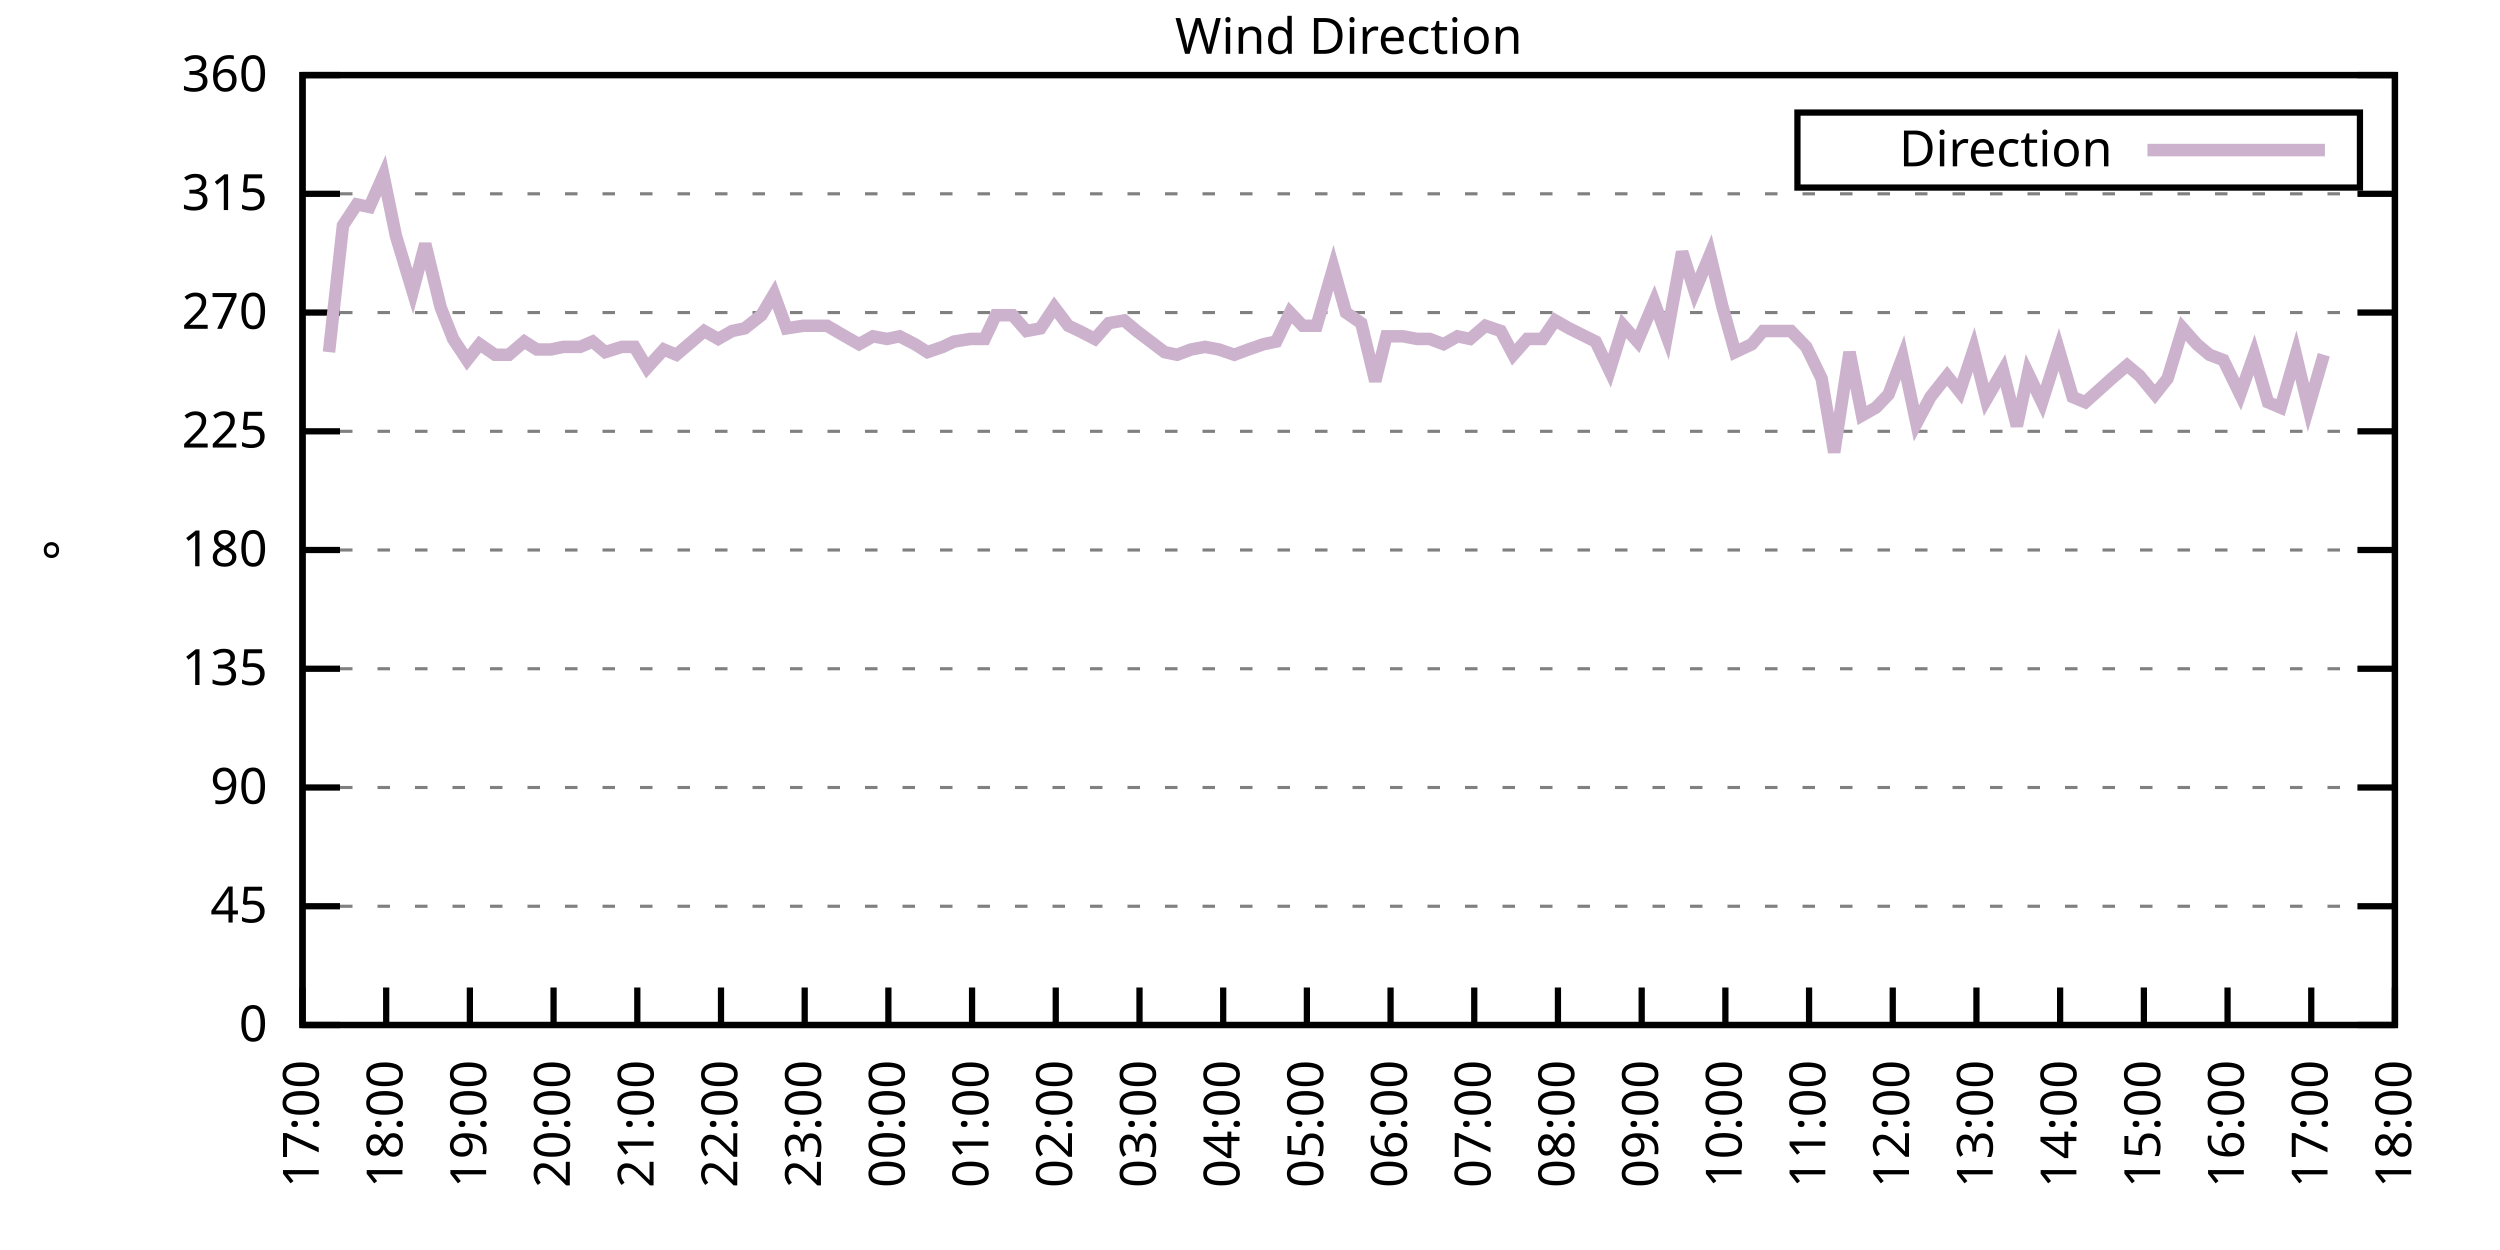
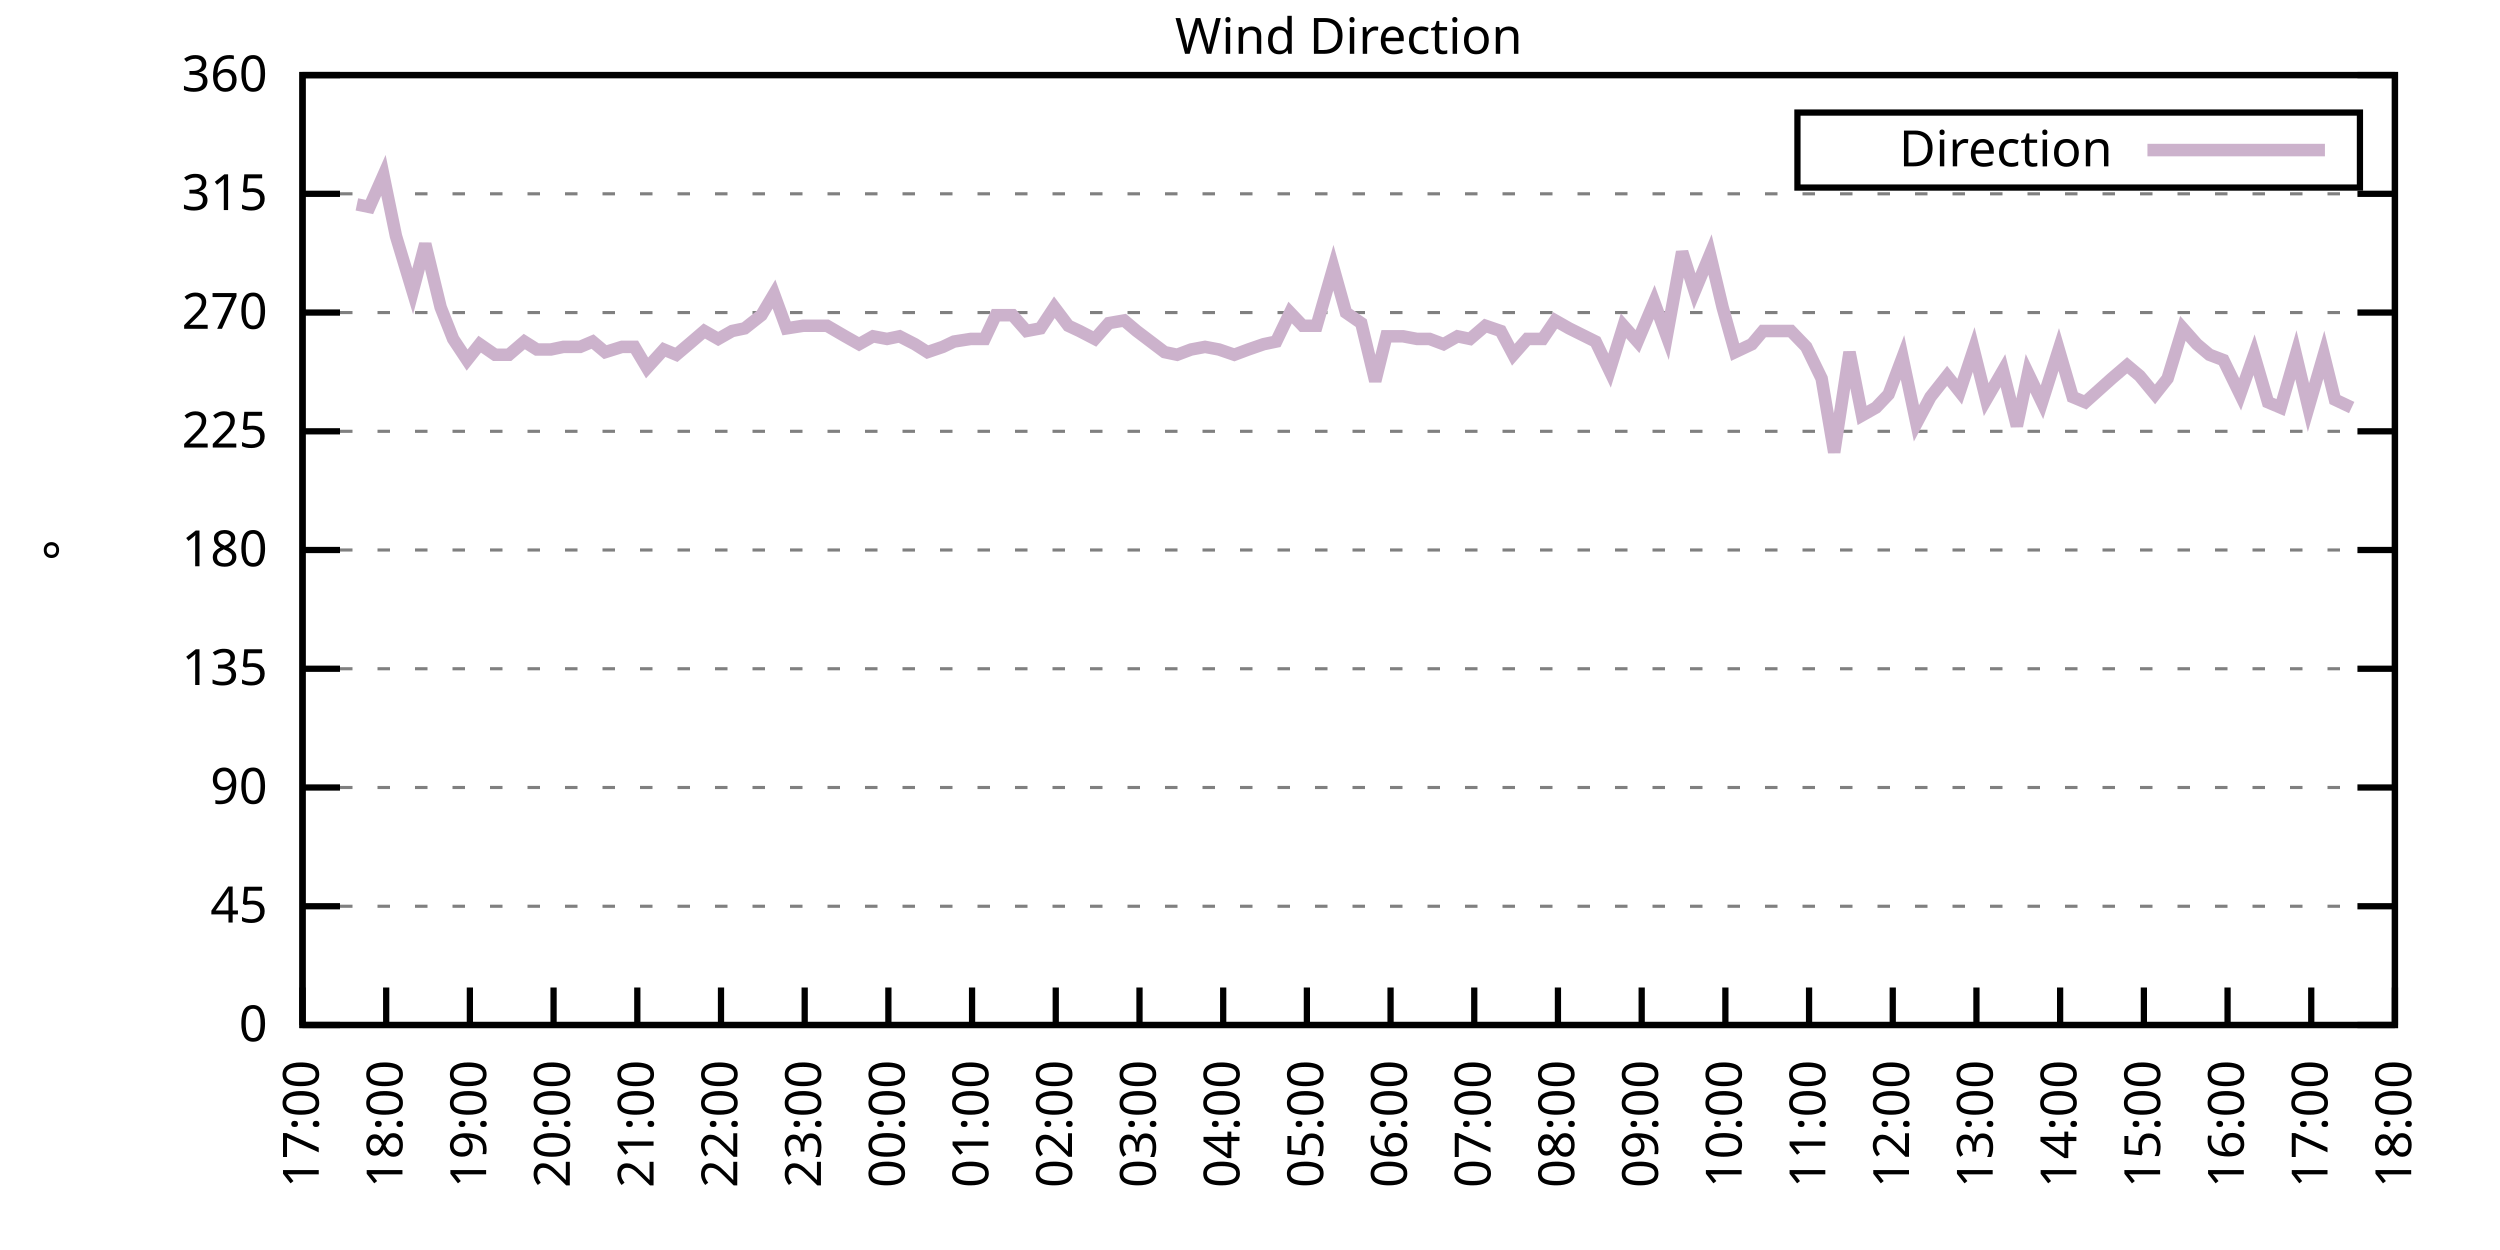
<svg xmlns="http://www.w3.org/2000/svg" xmlns:xlink="http://www.w3.org/1999/xlink" width="400" height="200" viewBox="0 0 400 200">
  <g id="gnuplot_canvas">
    <rect x="0" y="0" width="400" height="200" fill="none" />
    <defs>
      <circle id="gpDot" r="0.5" stroke-width="0.5" stroke="currentColor" />
      <path id="gpPt0" stroke-width="0.333" stroke="currentColor" d="M-1,0 h2 M0,-1 v2" />
      <path id="gpPt1" stroke-width="0.333" stroke="currentColor" d="M-1,-1 L1,1 M1,-1 L-1,1" />
      <path id="gpPt2" stroke-width="0.333" stroke="currentColor" d="M-1,0 L1,0 M0,-1 L0,1 M-1,-1 L1,1 M-1,1 L1,-1" />
      <rect id="gpPt3" stroke-width="0.333" stroke="currentColor" x="-1" y="-1" width="2" height="2" />
      <rect id="gpPt4" stroke-width="0.333" stroke="currentColor" fill="currentColor" x="-1" y="-1" width="2" height="2" />
      <circle id="gpPt5" stroke-width="0.333" stroke="currentColor" cx="0" cy="0" r="1" />
      <use xlink:href="#gpPt5" id="gpPt6" fill="currentColor" stroke="none" />
      <path id="gpPt7" stroke-width="0.333" stroke="currentColor" d="M0,-1.33 L-1.33,0.67 L1.33,0.67 z" />
      <use xlink:href="#gpPt7" id="gpPt8" fill="currentColor" stroke="none" />
      <use xlink:href="#gpPt7" id="gpPt9" stroke="currentColor" transform="rotate(180)" />
      <use xlink:href="#gpPt9" id="gpPt10" fill="currentColor" stroke="none" />
      <use xlink:href="#gpPt3" id="gpPt11" stroke="currentColor" transform="rotate(45)" />
      <use xlink:href="#gpPt11" id="gpPt12" fill="currentColor" stroke="none" />
      <path id="gpPt13" stroke-width="0.333" stroke="currentColor" d="M0,1.330 L1.265,0.411 L0.782,-1.067 L-0.782,-1.076 L-1.265,0.411 z" />
      <use xlink:href="#gpPt13" id="gpPt14" fill="currentColor" stroke="none" />
      <filter id="textbox" filterUnits="objectBoundingBox" x="0" y="0" height="1" width="1">
        <feFlood flood-color="white" flood-opacity="1" result="bgnd" />
        <feComposite in="SourceGraphic" in2="bgnd" operator="atop" />
      </filter>
      <filter id="greybox" filterUnits="objectBoundingBox" x="0" y="0" height="1" width="1">
        <feFlood flood-color="lightgrey" flood-opacity="1" result="grey" />
        <feComposite in="SourceGraphic" in2="grey" operator="atop" />
      </filter>
    </defs>
    <g fill="none" color="white" stroke="currentColor" stroke-width="1.00" stroke-linecap="butt" stroke-linejoin="miter">
</g>
    <g fill="none" color="black" stroke="currentColor" stroke-width="1.00" stroke-linecap="butt" stroke-linejoin="miter">
      <g stroke="none" shape-rendering="crispEdges">
        <polygon fill="rgb(255, 255, 255)" points="48.40,164.00 383.18,164.00 383.18,12.02 48.40,12.02 " />
      </g>
    </g>
    <g fill="none" color="black" stroke="currentColor" stroke-width="1.00" stroke-linecap="butt" stroke-linejoin="miter">
</g>
    <g fill="none" color="black" stroke="black" stroke-width="0.50" stroke-linecap="butt" stroke-linejoin="miter">
</g>
    <g fill="none" color="gray" stroke="currentColor" stroke-width="0.50" stroke-linecap="butt" stroke-linejoin="miter">
      <path stroke="gray" stroke-dasharray="2,4" class="gridline" d="M48.40,164.00 L383.19,164.00  " />
    </g>
    <g fill="none" color="gray" stroke="gray" stroke-width="1.00" stroke-linecap="butt" stroke-linejoin="miter">
</g>
    <g fill="none" color="black" stroke="currentColor" stroke-width="1.00" stroke-linecap="butt" stroke-linejoin="miter">
      <path stroke="black" d="M48.40,164.00 L54.40,164.00 M383.19,164.00 L377.19,164.00  " />
      <g transform="translate(42.80,166.60)" stroke="none" fill="black" font-family="Sans" font-size="8.00" text-anchor="end">
        <text>
          <tspan font-family="Sans"> 0</tspan>
        </text>
      </g>
    </g>
    <g fill="none" color="black" stroke="currentColor" stroke-width="1.00" stroke-linecap="butt" stroke-linejoin="miter">
</g>
    <g fill="none" color="black" stroke="black" stroke-width="0.50" stroke-linecap="butt" stroke-linejoin="miter">
</g>
    <g fill="none" color="gray" stroke="currentColor" stroke-width="0.50" stroke-linecap="butt" stroke-linejoin="miter">
      <path stroke="gray" stroke-dasharray="2,4" class="gridline" d="M48.40,145.00 L383.19,145.00  " />
    </g>
    <g fill="none" color="gray" stroke="gray" stroke-width="1.00" stroke-linecap="butt" stroke-linejoin="miter">
</g>
    <g fill="none" color="black" stroke="currentColor" stroke-width="1.00" stroke-linecap="butt" stroke-linejoin="miter">
      <path stroke="black" d="M48.40,145.00 L54.40,145.00 M383.19,145.00 L377.19,145.00  " />
      <g transform="translate(42.80,147.60)" stroke="none" fill="black" font-family="Sans" font-size="8.00" text-anchor="end">
        <text>
          <tspan font-family="Sans"> 45</tspan>
        </text>
      </g>
    </g>
    <g fill="none" color="black" stroke="currentColor" stroke-width="1.00" stroke-linecap="butt" stroke-linejoin="miter">
</g>
    <g fill="none" color="black" stroke="black" stroke-width="0.50" stroke-linecap="butt" stroke-linejoin="miter">
</g>
    <g fill="none" color="gray" stroke="currentColor" stroke-width="0.50" stroke-linecap="butt" stroke-linejoin="miter">
      <path stroke="gray" stroke-dasharray="2,4" class="gridline" d="M48.40,126.00 L383.19,126.00  " />
    </g>
    <g fill="none" color="gray" stroke="gray" stroke-width="1.00" stroke-linecap="butt" stroke-linejoin="miter">
</g>
    <g fill="none" color="black" stroke="currentColor" stroke-width="1.00" stroke-linecap="butt" stroke-linejoin="miter">
      <path stroke="black" d="M48.40,126.00 L54.40,126.00 M383.19,126.00 L377.19,126.00  " />
      <g transform="translate(42.80,128.60)" stroke="none" fill="black" font-family="Sans" font-size="8.00" text-anchor="end">
        <text>
          <tspan font-family="Sans"> 90</tspan>
        </text>
      </g>
    </g>
    <g fill="none" color="black" stroke="currentColor" stroke-width="1.00" stroke-linecap="butt" stroke-linejoin="miter">
</g>
    <g fill="none" color="black" stroke="black" stroke-width="0.50" stroke-linecap="butt" stroke-linejoin="miter">
</g>
    <g fill="none" color="gray" stroke="currentColor" stroke-width="0.50" stroke-linecap="butt" stroke-linejoin="miter">
      <path stroke="gray" stroke-dasharray="2,4" class="gridline" d="M48.40,107.00 L383.19,107.00  " />
    </g>
    <g fill="none" color="gray" stroke="gray" stroke-width="1.00" stroke-linecap="butt" stroke-linejoin="miter">
</g>
    <g fill="none" color="black" stroke="currentColor" stroke-width="1.00" stroke-linecap="butt" stroke-linejoin="miter">
      <path stroke="black" d="M48.40,107.00 L54.40,107.00 M383.19,107.00 L377.19,107.00  " />
      <g transform="translate(42.80,109.60)" stroke="none" fill="black" font-family="Sans" font-size="8.00" text-anchor="end">
        <text>
          <tspan font-family="Sans"> 135</tspan>
        </text>
      </g>
    </g>
    <g fill="none" color="black" stroke="currentColor" stroke-width="1.00" stroke-linecap="butt" stroke-linejoin="miter">
</g>
    <g fill="none" color="black" stroke="black" stroke-width="0.50" stroke-linecap="butt" stroke-linejoin="miter">
</g>
    <g fill="none" color="gray" stroke="currentColor" stroke-width="0.50" stroke-linecap="butt" stroke-linejoin="miter">
      <path stroke="gray" stroke-dasharray="2,4" class="gridline" d="M48.40,88.00 L383.19,88.00  " />
    </g>
    <g fill="none" color="gray" stroke="gray" stroke-width="1.00" stroke-linecap="butt" stroke-linejoin="miter">
</g>
    <g fill="none" color="black" stroke="currentColor" stroke-width="1.00" stroke-linecap="butt" stroke-linejoin="miter">
      <path stroke="black" d="M48.40,88.00 L54.40,88.00 M383.19,88.00 L377.19,88.00  " />
      <g transform="translate(42.80,90.60)" stroke="none" fill="black" font-family="Sans" font-size="8.00" text-anchor="end">
        <text>
          <tspan font-family="Sans"> 180</tspan>
        </text>
      </g>
    </g>
    <g fill="none" color="black" stroke="currentColor" stroke-width="1.00" stroke-linecap="butt" stroke-linejoin="miter">
</g>
    <g fill="none" color="black" stroke="black" stroke-width="0.50" stroke-linecap="butt" stroke-linejoin="miter">
</g>
    <g fill="none" color="gray" stroke="currentColor" stroke-width="0.50" stroke-linecap="butt" stroke-linejoin="miter">
      <path stroke="gray" stroke-dasharray="2,4" class="gridline" d="M48.40,69.01 L383.19,69.01  " />
    </g>
    <g fill="none" color="gray" stroke="gray" stroke-width="1.00" stroke-linecap="butt" stroke-linejoin="miter">
</g>
    <g fill="none" color="black" stroke="currentColor" stroke-width="1.00" stroke-linecap="butt" stroke-linejoin="miter">
      <path stroke="black" d="M48.40,69.01 L54.40,69.01 M383.19,69.01 L377.19,69.01  " />
      <g transform="translate(42.80,71.61)" stroke="none" fill="black" font-family="Sans" font-size="8.00" text-anchor="end">
        <text>
          <tspan font-family="Sans"> 225</tspan>
        </text>
      </g>
    </g>
    <g fill="none" color="black" stroke="currentColor" stroke-width="1.00" stroke-linecap="butt" stroke-linejoin="miter">
</g>
    <g fill="none" color="black" stroke="black" stroke-width="0.50" stroke-linecap="butt" stroke-linejoin="miter">
</g>
    <g fill="none" color="gray" stroke="currentColor" stroke-width="0.50" stroke-linecap="butt" stroke-linejoin="miter">
      <path stroke="gray" stroke-dasharray="2,4" class="gridline" d="M48.40,50.01 L383.19,50.01  " />
    </g>
    <g fill="none" color="gray" stroke="gray" stroke-width="1.00" stroke-linecap="butt" stroke-linejoin="miter">
</g>
    <g fill="none" color="black" stroke="currentColor" stroke-width="1.00" stroke-linecap="butt" stroke-linejoin="miter">
      <path stroke="black" d="M48.40,50.01 L54.40,50.01 M383.19,50.01 L377.19,50.01  " />
      <g transform="translate(42.80,52.61)" stroke="none" fill="black" font-family="Sans" font-size="8.00" text-anchor="end">
        <text>
          <tspan font-family="Sans"> 270</tspan>
        </text>
      </g>
    </g>
    <g fill="none" color="black" stroke="currentColor" stroke-width="1.00" stroke-linecap="butt" stroke-linejoin="miter">
</g>
    <g fill="none" color="black" stroke="black" stroke-width="0.50" stroke-linecap="butt" stroke-linejoin="miter">
</g>
    <g fill="none" color="gray" stroke="currentColor" stroke-width="0.50" stroke-linecap="butt" stroke-linejoin="miter">
      <path stroke="gray" stroke-dasharray="2,4" class="gridline" d="M48.40,31.01 L383.19,31.01  " />
    </g>
    <g fill="none" color="gray" stroke="gray" stroke-width="1.00" stroke-linecap="butt" stroke-linejoin="miter">
</g>
    <g fill="none" color="black" stroke="currentColor" stroke-width="1.00" stroke-linecap="butt" stroke-linejoin="miter">
      <path stroke="black" d="M48.40,31.01 L54.40,31.01 M383.19,31.01 L377.19,31.01  " />
      <g transform="translate(42.80,33.61)" stroke="none" fill="black" font-family="Sans" font-size="8.00" text-anchor="end">
        <text>
          <tspan font-family="Sans"> 315</tspan>
        </text>
      </g>
    </g>
    <g fill="none" color="black" stroke="currentColor" stroke-width="1.00" stroke-linecap="butt" stroke-linejoin="miter">
</g>
    <g fill="none" color="black" stroke="black" stroke-width="0.50" stroke-linecap="butt" stroke-linejoin="miter">
</g>
    <g fill="none" color="gray" stroke="currentColor" stroke-width="0.50" stroke-linecap="butt" stroke-linejoin="miter">
      <path stroke="gray" stroke-dasharray="2,4" class="gridline" d="M48.40,12.01 L383.19,12.01  " />
    </g>
    <g fill="none" color="gray" stroke="gray" stroke-width="1.00" stroke-linecap="butt" stroke-linejoin="miter">
</g>
    <g fill="none" color="black" stroke="currentColor" stroke-width="1.00" stroke-linecap="butt" stroke-linejoin="miter">
      <path stroke="black" d="M48.40,12.01 L54.40,12.01 M383.19,12.01 L377.19,12.01  " />
      <g transform="translate(42.80,14.61)" stroke="none" fill="black" font-family="Sans" font-size="8.00" text-anchor="end">
        <text>
          <tspan font-family="Sans"> 360</tspan>
        </text>
      </g>
    </g>
    <g fill="none" color="black" stroke="currentColor" stroke-width="1.00" stroke-linecap="butt" stroke-linejoin="miter">
      <path stroke="black" d="M48.40,164.00 L48.40,158.00  " />
      <g transform="translate(51.00,169.60) rotate(270.00)" stroke="none" fill="black" font-family="Sans" font-size="8.00" text-anchor="end">
        <text>
          <tspan font-family="Sans">17:00</tspan>
        </text>
      </g>
    </g>
    <g fill="none" color="black" stroke="currentColor" stroke-width="1.00" stroke-linecap="butt" stroke-linejoin="miter">
      <path stroke="black" d="M61.79,164.00 L61.79,158.00  " />
      <g transform="translate(64.39,169.60) rotate(270.00)" stroke="none" fill="black" font-family="Sans" font-size="8.00" text-anchor="end">
        <text>
          <tspan font-family="Sans">18:00</tspan>
        </text>
      </g>
    </g>
    <g fill="none" color="black" stroke="currentColor" stroke-width="1.00" stroke-linecap="butt" stroke-linejoin="miter">
      <path stroke="black" d="M75.18,164.00 L75.18,158.00  " />
      <g transform="translate(77.78,169.60) rotate(270.00)" stroke="none" fill="black" font-family="Sans" font-size="8.00" text-anchor="end">
        <text>
          <tspan font-family="Sans">19:00</tspan>
        </text>
      </g>
    </g>
    <g fill="none" color="black" stroke="currentColor" stroke-width="1.00" stroke-linecap="butt" stroke-linejoin="miter">
      <path stroke="black" d="M88.57,164.00 L88.57,158.00  " />
      <g transform="translate(91.17,169.60) rotate(270.00)" stroke="none" fill="black" font-family="Sans" font-size="8.00" text-anchor="end">
        <text>
          <tspan font-family="Sans">20:00</tspan>
        </text>
      </g>
    </g>
    <g fill="none" color="black" stroke="currentColor" stroke-width="1.00" stroke-linecap="butt" stroke-linejoin="miter">
      <path stroke="black" d="M101.97,164.00 L101.97,158.00  " />
      <g transform="translate(104.57,169.60) rotate(270.00)" stroke="none" fill="black" font-family="Sans" font-size="8.00" text-anchor="end">
        <text>
          <tspan font-family="Sans">21:00</tspan>
        </text>
      </g>
    </g>
    <g fill="none" color="black" stroke="currentColor" stroke-width="1.00" stroke-linecap="butt" stroke-linejoin="miter">
      <path stroke="black" d="M115.36,164.00 L115.36,158.00  " />
      <g transform="translate(117.96,169.60) rotate(270.00)" stroke="none" fill="black" font-family="Sans" font-size="8.00" text-anchor="end">
        <text>
          <tspan font-family="Sans">22:00</tspan>
        </text>
      </g>
    </g>
    <g fill="none" color="black" stroke="currentColor" stroke-width="1.00" stroke-linecap="butt" stroke-linejoin="miter">
      <path stroke="black" d="M128.75,164.00 L128.75,158.00  " />
      <g transform="translate(131.35,169.60) rotate(270.00)" stroke="none" fill="black" font-family="Sans" font-size="8.00" text-anchor="end">
        <text>
          <tspan font-family="Sans">23:00</tspan>
        </text>
      </g>
    </g>
    <g fill="none" color="black" stroke="currentColor" stroke-width="1.00" stroke-linecap="butt" stroke-linejoin="miter">
      <path stroke="black" d="M142.14,164.00 L142.14,158.00  " />
      <g transform="translate(144.74,169.60) rotate(270.00)" stroke="none" fill="black" font-family="Sans" font-size="8.00" text-anchor="end">
        <text>
          <tspan font-family="Sans">00:00</tspan>
        </text>
      </g>
    </g>
    <g fill="none" color="black" stroke="currentColor" stroke-width="1.00" stroke-linecap="butt" stroke-linejoin="miter">
      <path stroke="black" d="M155.53,164.00 L155.53,158.00  " />
      <g transform="translate(158.13,169.60) rotate(270.00)" stroke="none" fill="black" font-family="Sans" font-size="8.00" text-anchor="end">
        <text>
          <tspan font-family="Sans">01:00</tspan>
        </text>
      </g>
    </g>
    <g fill="none" color="black" stroke="currentColor" stroke-width="1.00" stroke-linecap="butt" stroke-linejoin="miter">
      <path stroke="black" d="M168.92,164.00 L168.92,158.00  " />
      <g transform="translate(171.52,169.60) rotate(270.00)" stroke="none" fill="black" font-family="Sans" font-size="8.00" text-anchor="end">
        <text>
          <tspan font-family="Sans">02:00</tspan>
        </text>
      </g>
    </g>
    <g fill="none" color="black" stroke="currentColor" stroke-width="1.00" stroke-linecap="butt" stroke-linejoin="miter">
      <path stroke="black" d="M182.32,164.00 L182.32,158.00  " />
      <g transform="translate(184.92,169.60) rotate(270.00)" stroke="none" fill="black" font-family="Sans" font-size="8.00" text-anchor="end">
        <text>
          <tspan font-family="Sans">03:00</tspan>
        </text>
      </g>
    </g>
    <g fill="none" color="black" stroke="currentColor" stroke-width="1.00" stroke-linecap="butt" stroke-linejoin="miter">
      <path stroke="black" d="M195.71,164.00 L195.71,158.00  " />
      <g transform="translate(198.31,169.60) rotate(270.00)" stroke="none" fill="black" font-family="Sans" font-size="8.00" text-anchor="end">
        <text>
          <tspan font-family="Sans">04:00</tspan>
        </text>
      </g>
    </g>
    <g fill="none" color="black" stroke="currentColor" stroke-width="1.00" stroke-linecap="butt" stroke-linejoin="miter">
      <path stroke="black" d="M209.10,164.00 L209.10,158.00  " />
      <g transform="translate(211.70,169.60) rotate(270.00)" stroke="none" fill="black" font-family="Sans" font-size="8.00" text-anchor="end">
        <text>
          <tspan font-family="Sans">05:00</tspan>
        </text>
      </g>
    </g>
    <g fill="none" color="black" stroke="currentColor" stroke-width="1.00" stroke-linecap="butt" stroke-linejoin="miter">
      <path stroke="black" d="M222.49,164.00 L222.49,158.00  " />
      <g transform="translate(225.09,169.60) rotate(270.00)" stroke="none" fill="black" font-family="Sans" font-size="8.00" text-anchor="end">
        <text>
          <tspan font-family="Sans">06:00</tspan>
        </text>
      </g>
    </g>
    <g fill="none" color="black" stroke="currentColor" stroke-width="1.00" stroke-linecap="butt" stroke-linejoin="miter">
      <path stroke="black" d="M235.88,164.00 L235.88,158.00  " />
      <g transform="translate(238.48,169.60) rotate(270.00)" stroke="none" fill="black" font-family="Sans" font-size="8.00" text-anchor="end">
        <text>
          <tspan font-family="Sans">07:00</tspan>
        </text>
      </g>
    </g>
    <g fill="none" color="black" stroke="currentColor" stroke-width="1.00" stroke-linecap="butt" stroke-linejoin="miter">
      <path stroke="black" d="M249.27,164.00 L249.27,158.00  " />
      <g transform="translate(251.87,169.60) rotate(270.00)" stroke="none" fill="black" font-family="Sans" font-size="8.00" text-anchor="end">
        <text>
          <tspan font-family="Sans">08:00</tspan>
        </text>
      </g>
    </g>
    <g fill="none" color="black" stroke="currentColor" stroke-width="1.00" stroke-linecap="butt" stroke-linejoin="miter">
      <path stroke="black" d="M262.67,164.00 L262.67,158.00  " />
      <g transform="translate(265.27,169.60) rotate(270.00)" stroke="none" fill="black" font-family="Sans" font-size="8.00" text-anchor="end">
        <text>
          <tspan font-family="Sans">09:00</tspan>
        </text>
      </g>
    </g>
    <g fill="none" color="black" stroke="currentColor" stroke-width="1.00" stroke-linecap="butt" stroke-linejoin="miter">
      <path stroke="black" d="M276.06,164.00 L276.06,158.00  " />
      <g transform="translate(278.66,169.60) rotate(270.00)" stroke="none" fill="black" font-family="Sans" font-size="8.00" text-anchor="end">
        <text>
          <tspan font-family="Sans">10:00</tspan>
        </text>
      </g>
    </g>
    <g fill="none" color="black" stroke="currentColor" stroke-width="1.00" stroke-linecap="butt" stroke-linejoin="miter">
      <path stroke="black" d="M289.45,164.00 L289.45,158.00  " />
      <g transform="translate(292.05,169.60) rotate(270.00)" stroke="none" fill="black" font-family="Sans" font-size="8.00" text-anchor="end">
        <text>
          <tspan font-family="Sans">11:00</tspan>
        </text>
      </g>
    </g>
    <g fill="none" color="black" stroke="currentColor" stroke-width="1.00" stroke-linecap="butt" stroke-linejoin="miter">
      <path stroke="black" d="M302.84,164.00 L302.84,158.00  " />
      <g transform="translate(305.44,169.60) rotate(270.00)" stroke="none" fill="black" font-family="Sans" font-size="8.00" text-anchor="end">
        <text>
          <tspan font-family="Sans">12:00</tspan>
        </text>
      </g>
    </g>
    <g fill="none" color="black" stroke="currentColor" stroke-width="1.00" stroke-linecap="butt" stroke-linejoin="miter">
      <path stroke="black" d="M316.23,164.00 L316.23,158.00  " />
      <g transform="translate(318.83,169.60) rotate(270.00)" stroke="none" fill="black" font-family="Sans" font-size="8.00" text-anchor="end">
        <text>
          <tspan font-family="Sans">13:00</tspan>
        </text>
      </g>
    </g>
    <g fill="none" color="black" stroke="currentColor" stroke-width="1.00" stroke-linecap="butt" stroke-linejoin="miter">
      <path stroke="black" d="M329.62,164.00 L329.62,158.00  " />
      <g transform="translate(332.22,169.60) rotate(270.00)" stroke="none" fill="black" font-family="Sans" font-size="8.00" text-anchor="end">
        <text>
          <tspan font-family="Sans">14:00</tspan>
        </text>
      </g>
    </g>
    <g fill="none" color="black" stroke="currentColor" stroke-width="1.00" stroke-linecap="butt" stroke-linejoin="miter">
      <path stroke="black" d="M343.02,164.00 L343.02,158.00  " />
      <g transform="translate(345.62,169.60) rotate(270.00)" stroke="none" fill="black" font-family="Sans" font-size="8.00" text-anchor="end">
        <text>
          <tspan font-family="Sans">15:00</tspan>
        </text>
      </g>
    </g>
    <g fill="none" color="black" stroke="currentColor" stroke-width="1.00" stroke-linecap="butt" stroke-linejoin="miter">
      <path stroke="black" d="M356.41,164.00 L356.41,158.00  " />
      <g transform="translate(359.01,169.60) rotate(270.00)" stroke="none" fill="black" font-family="Sans" font-size="8.00" text-anchor="end">
        <text>
          <tspan font-family="Sans">16:00</tspan>
        </text>
      </g>
    </g>
    <g fill="none" color="black" stroke="currentColor" stroke-width="1.00" stroke-linecap="butt" stroke-linejoin="miter">
      <path stroke="black" d="M369.80,164.00 L369.80,158.00  " />
      <g transform="translate(372.40,169.60) rotate(270.00)" stroke="none" fill="black" font-family="Sans" font-size="8.00" text-anchor="end">
        <text>
          <tspan font-family="Sans">17:00</tspan>
        </text>
      </g>
    </g>
    <g fill="none" color="black" stroke="currentColor" stroke-width="1.00" stroke-linecap="butt" stroke-linejoin="miter">
      <path stroke="black" d="M383.19,164.00 L383.19,158.00  " />
      <g transform="translate(385.79,169.60) rotate(270.00)" stroke="none" fill="black" font-family="Sans" font-size="8.00" text-anchor="end">
        <text>
          <tspan font-family="Sans">18:00</tspan>
        </text>
      </g>
    </g>
    <g fill="none" color="black" stroke="currentColor" stroke-width="1.00" stroke-linecap="butt" stroke-linejoin="miter">
</g>
    <g fill="none" color="black" stroke="currentColor" stroke-width="1.00" stroke-linecap="butt" stroke-linejoin="miter">
      <path stroke="black" d="M48.40,12.01 L48.40,164.00 L383.19,164.00 L383.19,12.01 L48.40,12.01 Z  " />
    </g>
    <g fill="none" color="black" stroke="currentColor" stroke-width="1.00" stroke-linecap="butt" stroke-linejoin="miter">
</g>
    <g fill="none" color="black" stroke="currentColor" stroke-width="1.00" stroke-linecap="butt" stroke-linejoin="miter">
      <path stroke="black" d="M287.59,30.01 L287.59,18.01 L377.59,18.01 L377.59,30.01 L287.59,30.01 Z  " />
    </g>
    <g id="Wind_direction_plot_1">
      <g fill="none" color="white" stroke="black" stroke-width="2.00" stroke-linecap="butt" stroke-linejoin="miter">
</g>
      <g fill="none" color="black" stroke="currentColor" stroke-width="2.00" stroke-linecap="butt" stroke-linejoin="miter">
        <g transform="translate(337.99,26.61)" stroke="none" fill="black" font-family="Sans" font-size="8.00" text-anchor="end">
          <text>
            <tspan font-family="Sans">Direction</tspan>
          </text>
        </g>
      </g>
      <g fill="none" color="black" stroke="currentColor" stroke-width="2.00" stroke-linecap="butt" stroke-linejoin="miter">
-         <path stroke="rgb(204, 178, 204)" d="M343.59,24.01 L371.99,24.01 M52.64,56.34 L54.87,36.08 L57.10,32.70 L59.11,33.12 L61.35,28.05 L63.35,37.76   L66.03,46.63 L68.04,39.03 L70.50,49.16 L72.50,54.23 L74.74,57.61 L76.75,55.07 L79.20,56.76 L81.43,56.76   L83.89,54.65 L85.90,55.92 L88.13,55.92 L90.14,55.50 L92.82,55.50 L94.82,54.65 L96.83,56.34 L99.51,55.50   L101.52,55.50 L103.53,58.87 L106.21,55.92 L108.22,56.76 L110.22,55.07 L112.68,52.96 L114.91,54.23 L117.14,52.96   L119.15,52.54 L121.83,50.43 L123.84,47.05 L125.85,52.54 L128.53,52.12 L130.54,52.12 L132.32,52.12 L135.22,53.81   L137.45,55.07 L139.69,53.81 L141.92,54.23 L143.93,53.81 L146.38,55.07 L148.39,56.34 L150.85,55.50 L152.63,54.65   L155.31,54.23 L157.54,54.23 L159.33,50.43 L162.01,50.43 L164.24,52.96 L166.47,52.54 L168.70,49.16 L170.93,52.12   L172.72,52.96 L175.17,54.23 L177.41,51.70 L179.86,51.27 L181.87,52.96 L184.10,54.65 L186.33,56.34 L188.34,56.76   L190.57,55.92 L192.81,55.50 L195.04,55.92 L197.49,56.76 L199.73,55.92 L202.18,55.07 L204.19,54.65 L206.42,50.01   L208.43,52.12 L210.66,52.12 L213.34,42.83 L215.35,50.01 L217.80,51.70 L220.04,60.98 L221.82,53.81 L224.50,53.81   L226.73,54.23 L228.74,54.23 L230.97,55.07 L233.20,53.81 L235.21,54.23 L237.67,52.12 L240.12,52.96 L242.13,56.76   L244.36,54.23 L246.82,54.23 L248.83,51.27 L251.06,52.54 L255.30,54.65 L257.53,59.30 L259.76,52.12 L262.00,54.65   L264.67,48.32 L266.68,53.81 L269.14,40.30 L271.15,46.63 L273.60,40.72 L275.61,49.16 L277.62,56.34 L280.30,55.07   L282.08,52.96 L284.76,52.96 L286.55,52.96 L289.00,55.50 L291.46,60.56 L293.47,72.38 L295.92,56.34 L297.93,66.47   L300.16,65.21 L302.17,63.10 L304.40,57.18 L306.63,67.74 L308.87,63.52 L311.54,60.14 L313.55,62.67 L315.79,55.92   L317.79,63.94 L320.47,59.30 L322.70,68.16 L324.49,59.72 L326.72,64.36 L329.40,55.92 L331.63,63.52 L333.64,64.36   L337.88,60.56 L340.34,58.45 L342.35,60.14 L344.80,63.10 L346.81,60.56 L349.26,52.54 L351.50,55.07 L353.51,56.76   L355.74,57.61 L358.42,63.10 L360.65,56.76 L362.88,64.36 L364.89,65.21 L367.34,56.76 L369.35,65.21 L371.81,56.76    " />
+         <path stroke="rgb(204, 178, 204)" d="M343.59,24.01 L371.99,24.01 M57.10,32.70 L59.11,33.12 L61.35,28.05 L63.35,37.76 L66.03,46.63 L68.04,39.03   L70.50,49.16 L72.50,54.23 L74.74,57.61 L76.75,55.07 L79.20,56.76 L81.43,56.76 L83.89,54.65 L85.90,55.92   L88.13,55.92 L90.14,55.50 L92.82,55.50 L94.82,54.65 L96.83,56.34 L99.51,55.50 L101.52,55.50 L103.53,58.87   L106.21,55.92 L108.22,56.76 L110.22,55.07 L112.68,52.96 L114.91,54.23 L117.14,52.96 L119.15,52.54 L121.83,50.43   L123.84,47.05 L125.85,52.54 L128.53,52.12 L130.54,52.12 L132.32,52.12 L135.22,53.81 L137.45,55.07 L139.69,53.81   L141.92,54.23 L143.93,53.81 L146.38,55.07 L148.39,56.34 L150.85,55.50 L152.63,54.65 L155.31,54.23 L157.54,54.23   L159.33,50.43 L162.01,50.43 L164.24,52.96 L166.47,52.54 L168.70,49.16 L170.93,52.12 L172.72,52.96 L175.17,54.23   L177.41,51.70 L179.86,51.27 L181.87,52.96 L184.10,54.65 L186.33,56.34 L188.34,56.76 L190.57,55.92 L192.81,55.50   L195.04,55.92 L197.49,56.76 L199.73,55.92 L202.18,55.07 L204.19,54.65 L206.42,50.01 L208.43,52.12 L210.66,52.12   L213.34,42.83 L215.35,50.01 L217.80,51.70 L220.04,60.98 L221.82,53.81 L224.50,53.81 L226.73,54.23 L228.74,54.23   L230.97,55.07 L233.20,53.81 L235.21,54.23 L237.67,52.12 L240.12,52.96 L242.13,56.76 L244.36,54.23 L246.82,54.23   L248.83,51.27 L251.06,52.54 L255.30,54.65 L257.53,59.30 L259.76,52.12 L262.00,54.65 L264.67,48.32 L266.68,53.81   L269.14,40.30 L271.15,46.63 L273.60,40.72 L275.61,49.16 L277.62,56.34 L280.30,55.07 L282.08,52.96 L284.76,52.96   L286.55,52.96 L289.00,55.50 L291.46,60.56 L293.47,72.38 L295.92,56.34 L297.93,66.47 L300.16,65.21 L302.17,63.10   L304.40,57.18 L306.63,67.74 L308.87,63.52 L311.54,60.14 L313.55,62.67 L315.79,55.92 L317.79,63.94 L320.47,59.30   L322.70,68.16 L324.49,59.72 L326.72,64.36 L329.40,55.92 L331.63,63.52 L333.64,64.36 L337.88,60.56 L340.34,58.45   L342.35,60.14 L344.80,63.10 L346.81,60.56 L349.26,52.54 L351.50,55.07 L353.51,56.76 L355.74,57.61 L358.42,63.10   L360.65,56.76 L362.88,64.36 L364.89,65.21 L367.34,56.76 L369.35,65.21 L371.81,56.76 L373.59,63.94 L376.27,65.21    " />
      </g>
    </g>
    <g fill="none" color="black" stroke="currentColor" stroke-width="2.00" stroke-linecap="butt" stroke-linejoin="miter">
</g>
    <g fill="none" color="black" stroke="black" stroke-width="1.00" stroke-linecap="butt" stroke-linejoin="miter">
</g>
    <g fill="none" color="black" stroke="currentColor" stroke-width="1.00" stroke-linecap="butt" stroke-linejoin="miter">
      <path stroke="black" d="M48.40,12.01 L48.40,164.00 L383.19,164.00 L383.19,12.01 L48.40,12.01 Z  " />
      <g transform="translate(12.80,88.01) rotate(270.00)" stroke="none" fill="black" font-family="Sans" font-size="8.00" text-anchor="middle">
        <text>
          <tspan font-family="Sans">°</tspan>
        </text>
      </g>
    </g>
    <g fill="none" color="black" stroke="currentColor" stroke-width="1.00" stroke-linecap="butt" stroke-linejoin="miter">
</g>
    <g fill="none" color="black" stroke="currentColor" stroke-width="1.00" stroke-linecap="butt" stroke-linejoin="miter">
      <g transform="translate(215.79,8.61)" stroke="none" fill="black" font-family="Sans" font-size="8.00" text-anchor="middle">
        <text>
          <tspan font-family="Sans">Wind Direction</tspan>
        </text>
      </g>
    </g>
    <g fill="none" color="black" stroke="currentColor" stroke-width="1.00" stroke-linecap="butt" stroke-linejoin="miter">
</g>
  </g>
</svg>
